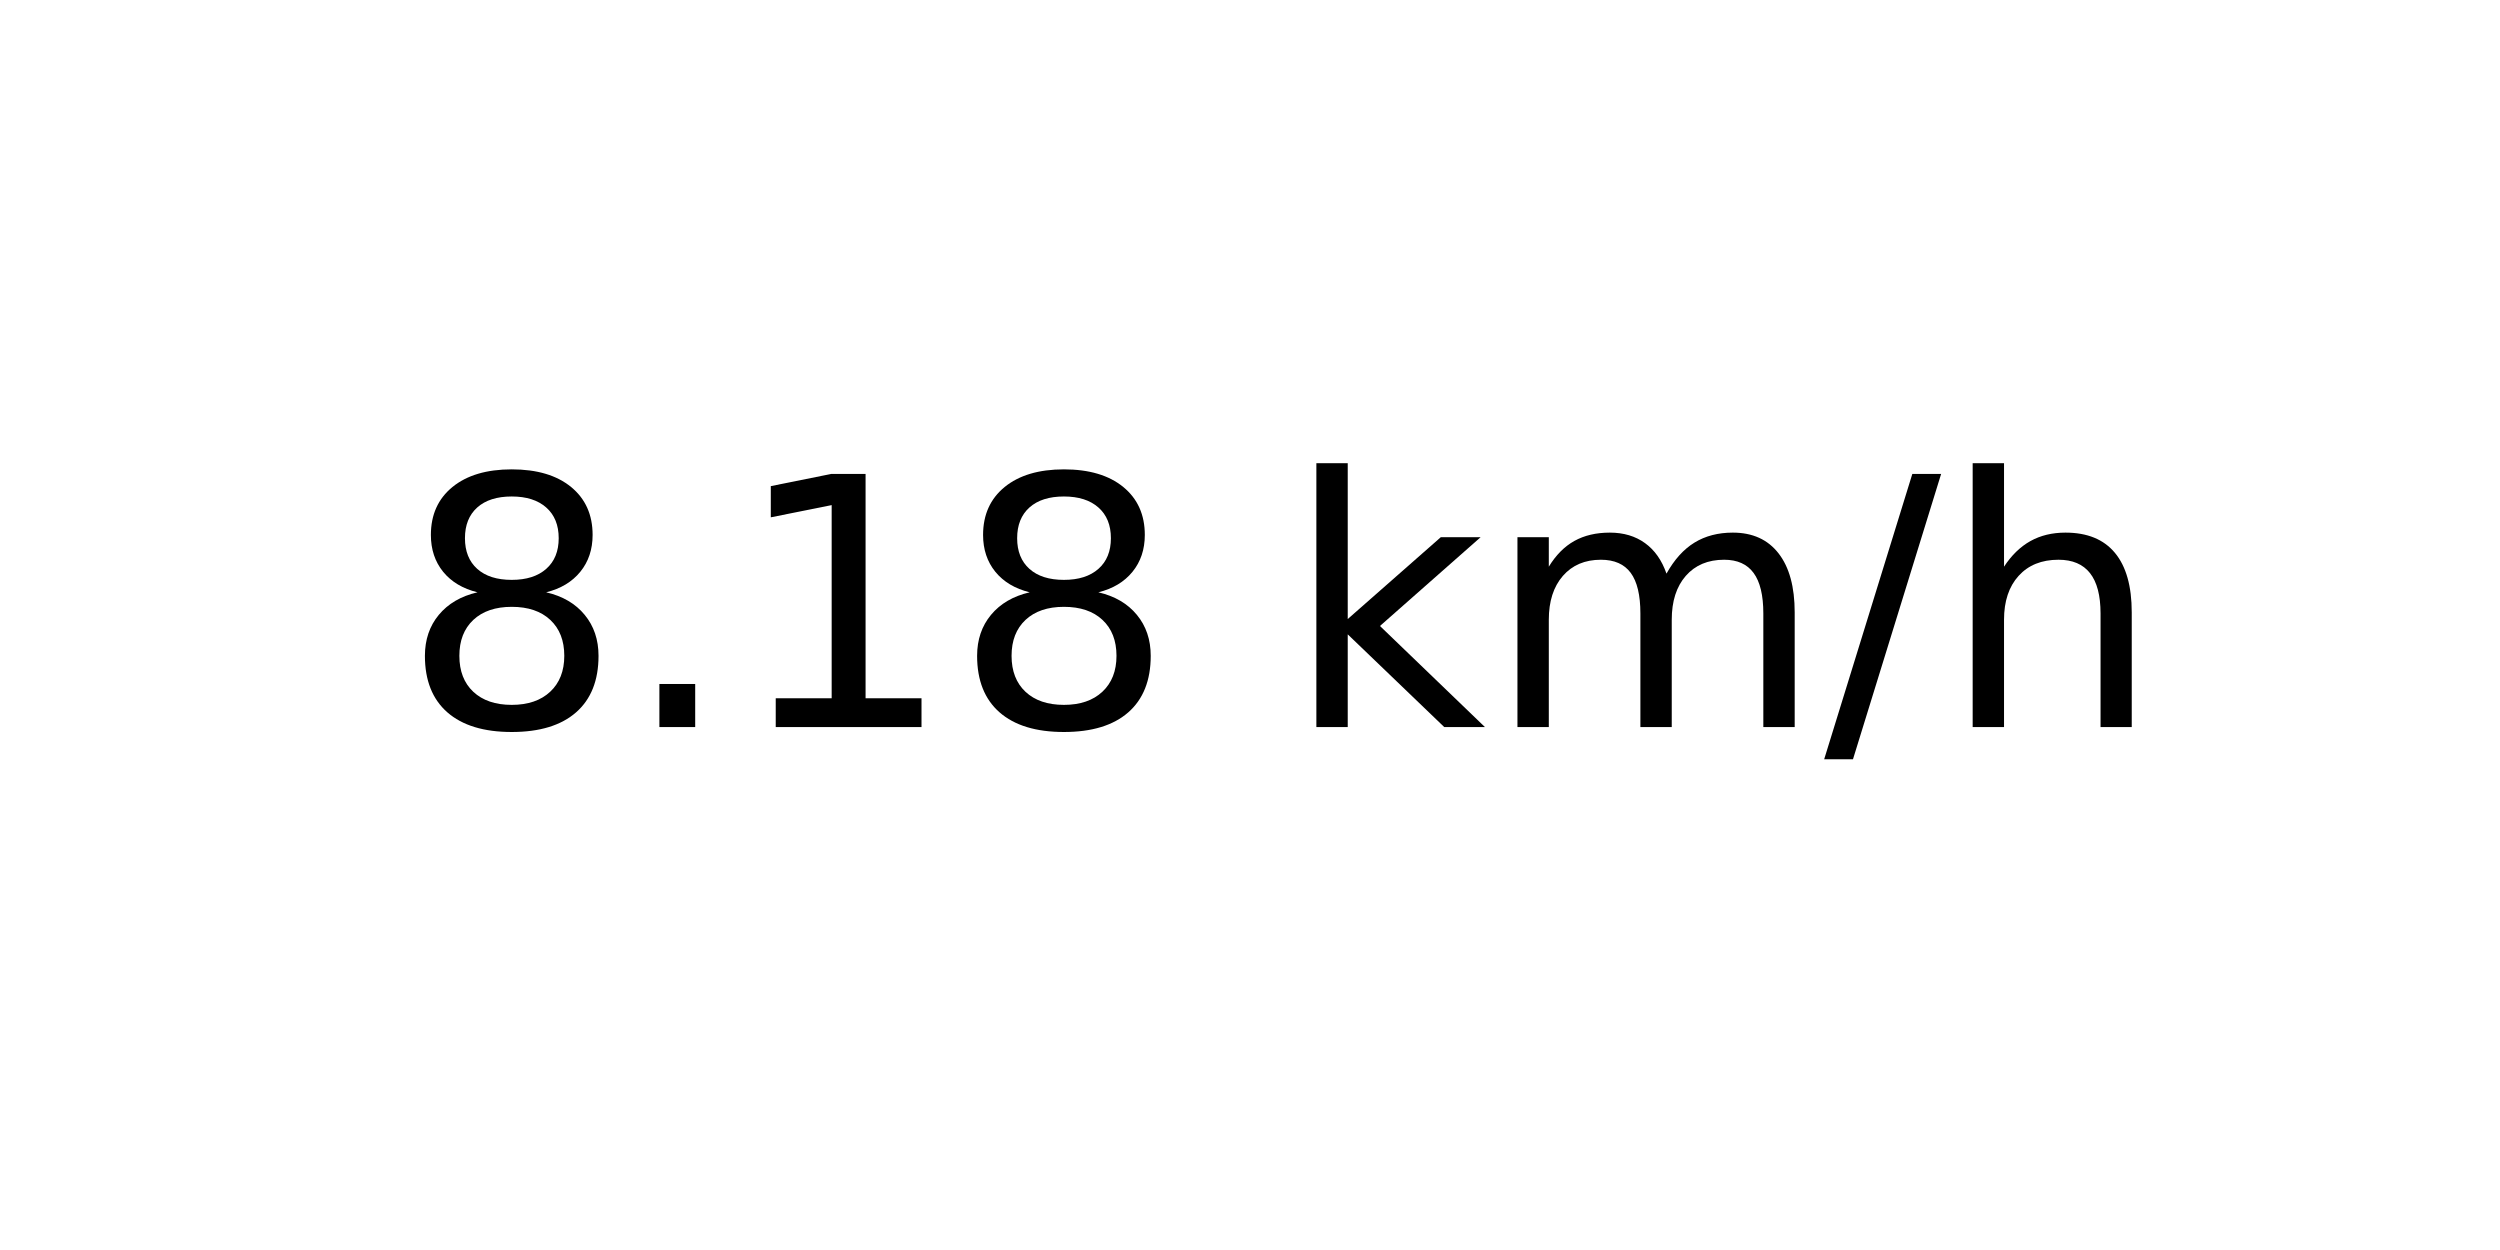
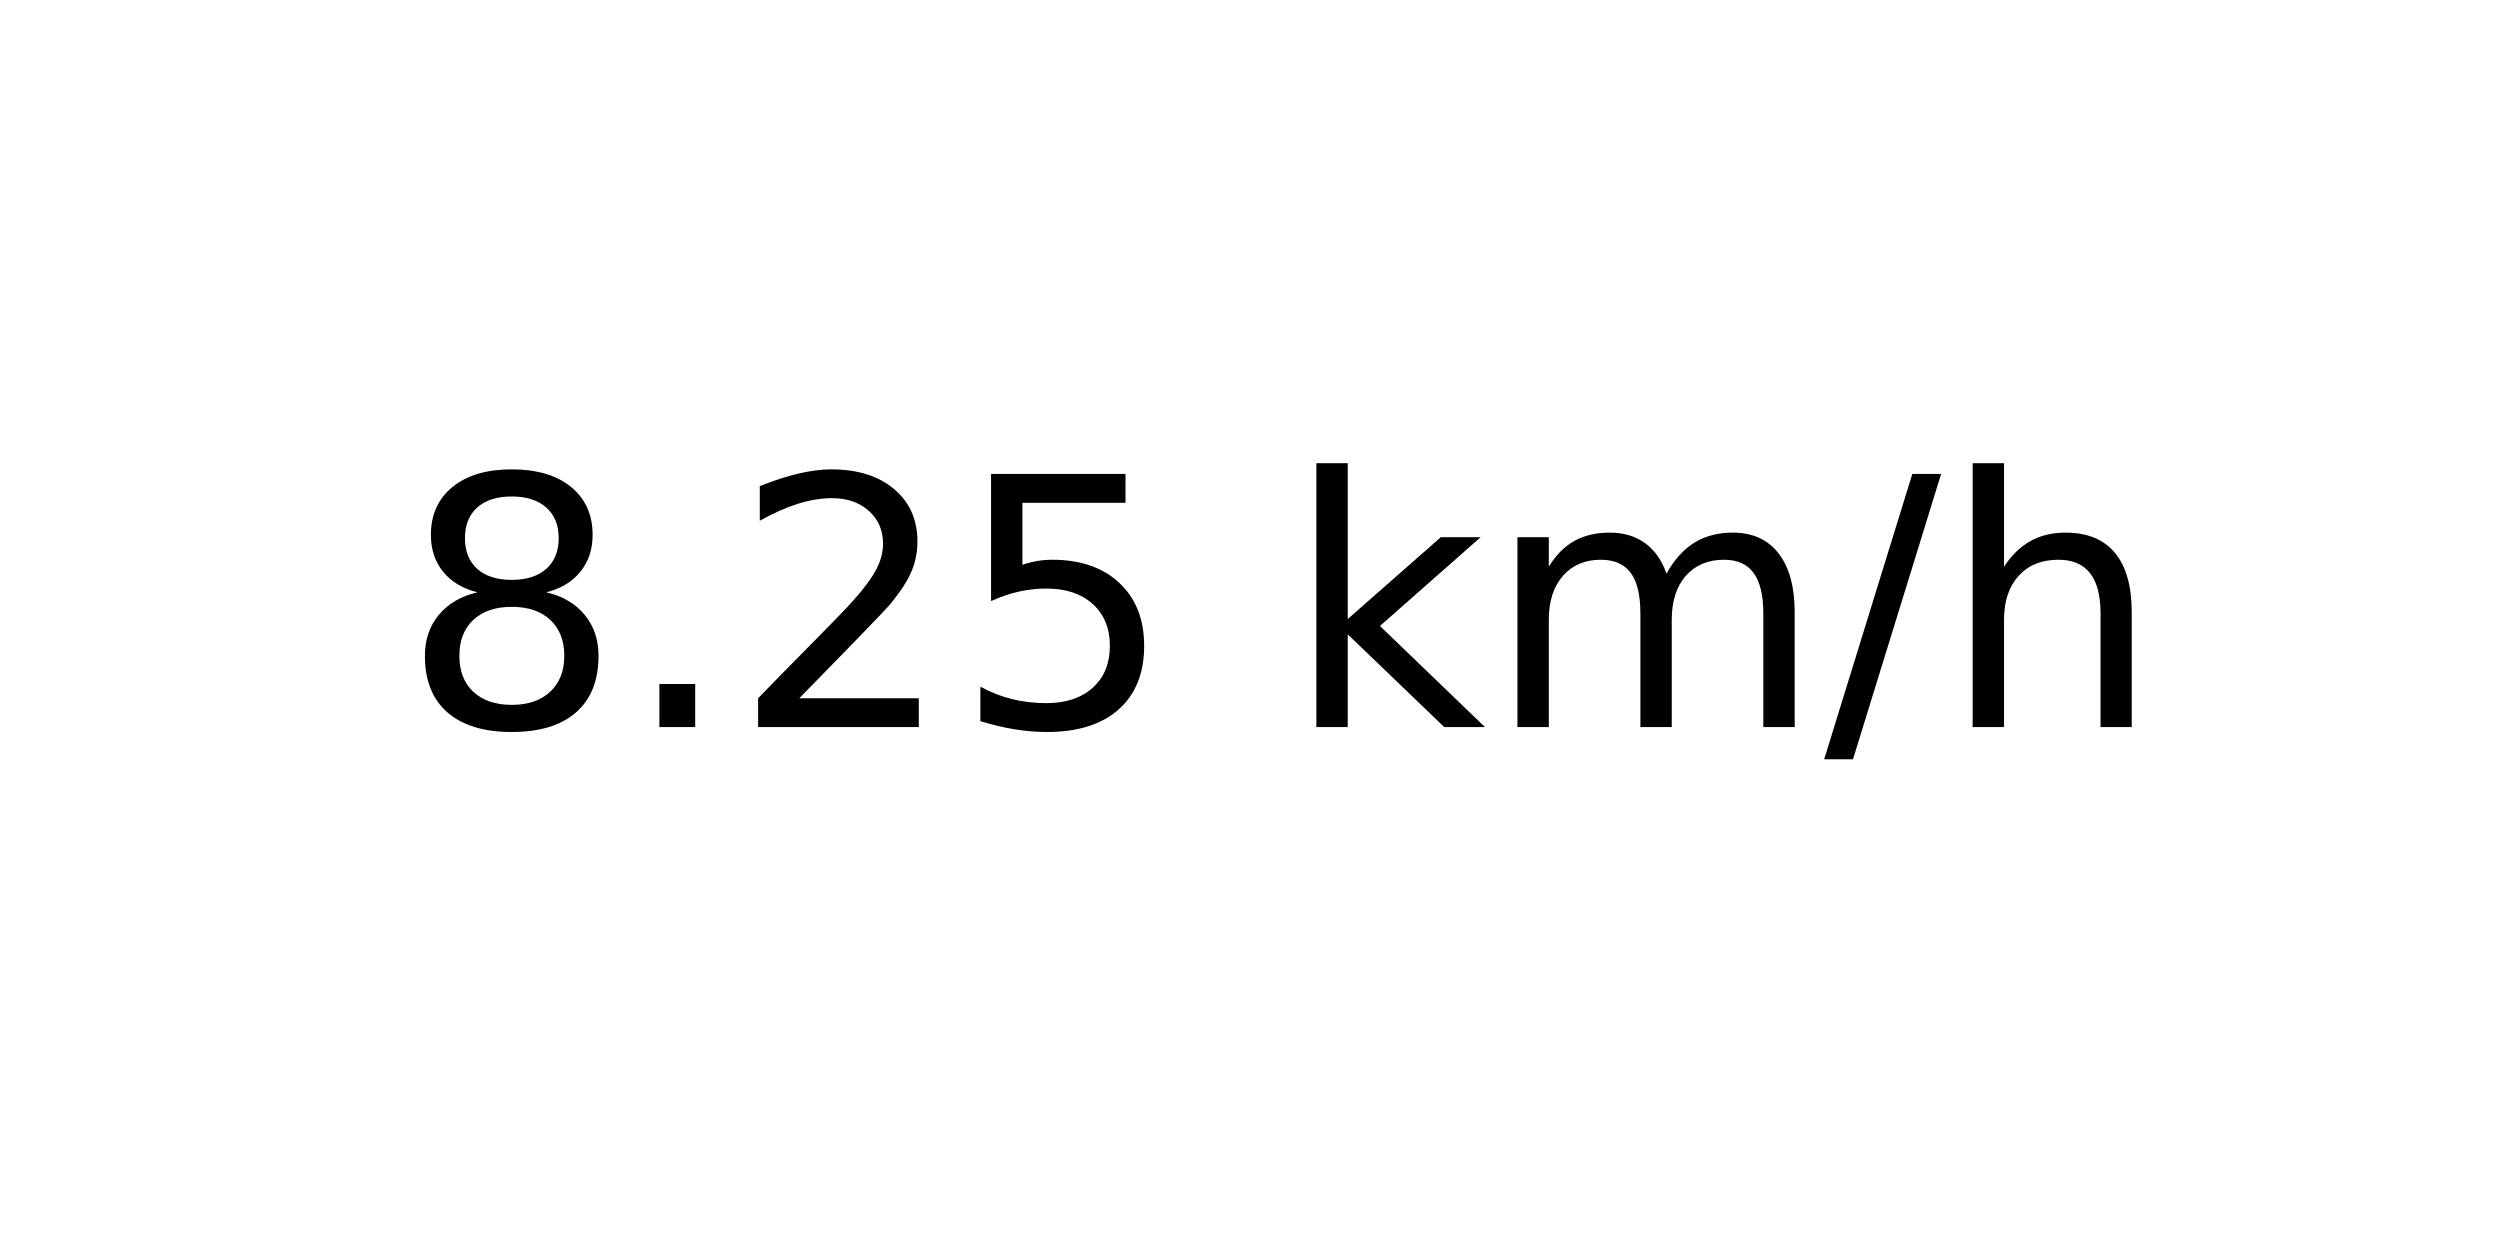
<svg xmlns="http://www.w3.org/2000/svg" xmlns:xlink="http://www.w3.org/1999/xlink" width="72pt" height="36pt" viewBox="0 0 72 36" version="1.1">
  <defs>
    <style type="text/css">*{stroke-linejoin: round; stroke-linecap: butt}</style>
  </defs>
  <g id="figure_1">
    <g id="axes_1">
      <g id="text_1">
        <g transform="translate(11.55937 20.93937) scale(0.1 -0.1)">
          <defs>
            <path id="DejaVuSans-38" d="M 2034 2216  Q 1584 2216 1326 1975  Q 1069 1734 1069 1313  Q 1069 891 1326 650  Q 1584 409 2034 409  Q 2484 409 2743 651  Q 3003 894 3003 1313  Q 3003 1734 2745 1975  Q 2488 2216 2034 2216  z M 1403 2484  Q 997 2584 770 2862  Q 544 3141 544 3541  Q 544 4100 942 4425  Q 1341 4750 2034 4750  Q 2731 4750 3128 4425  Q 3525 4100 3525 3541  Q 3525 3141 3298 2862  Q 3072 2584 2669 2484  Q 3125 2378 3379 2068  Q 3634 1759 3634 1313  Q 3634 634 3220 271  Q 2806 -91 2034 -91  Q 1263 -91 848 271  Q 434 634 434 1313  Q 434 1759 690 2068  Q 947 2378 1403 2484  z M 1172 3481  Q 1172 3119 1398 2916  Q 1625 2713 2034 2713  Q 2441 2713 2670 2916  Q 2900 3119 2900 3481  Q 2900 3844 2670 4047  Q 2441 4250 2034 4250  Q 1625 4250 1398 4047  Q 1172 3844 1172 3481  z " transform="scale(0.015625)" />
            <path id="DejaVuSans-2e" d="M 684 794  L 1344 794  L 1344 0  L 684 0  L 684 794  z " transform="scale(0.015625)" />
-             <path id="DejaVuSans-31" d="M 794 531  L 1825 531  L 1825 4091  L 703 3866  L 703 4441  L 1819 4666  L 2450 4666  L 2450 531  L 3481 531  L 3481 0  L 794 0  L 794 531  z " transform="scale(0.015625)" />
+             <path id="DejaVuSans-32" d="M 1228 531  L 3431 531  L 3431 0  L 469 0  L 469 531  Q 828 903 1448 1529  Q 2069 2156 2228 2338  Q 2531 2678 2651 2914  Q 2772 3150 2772 3378  Q 2772 3750 2511 3984  Q 2250 4219 1831 4219  Q 1534 4219 1204 4116  Q 875 4013 500 3803  L 500 4441  Q 881 4594 1212 4672  Q 1544 4750 1819 4750  Q 2544 4750 2975 4387  Q 3406 4025 3406 3419  Q 3406 3131 3298 2873  Q 3191 2616 2906 2266  Q 2828 2175 2409 1742  Q 1991 1309 1228 531  z " transform="scale(0.015625)" />
+             <path id="DejaVuSans-35" d="M 691 4666  L 3169 4666  L 3169 4134  L 1269 4134  L 1269 2991  Q 1406 3038 1543 3061  Q 1681 3084 1819 3084  Q 2600 3084 3056 2656  Q 3513 2228 3513 1497  Q 3513 744 3044 326  Q 2575 -91 1722 -91  Q 1428 -91 1123 -41  Q 819 9 494 109  L 494 744  Q 775 591 1075 516  Q 1375 441 1709 441  Q 2250 441 2565 725  Q 2881 1009 2881 1497  Q 2881 1984 2565 2268  Q 2250 2553 1709 2553  Q 1456 2553 1204 2497  Q 953 2441 691 2322  L 691 4666  z " transform="scale(0.015625)" />
            <path id="DejaVuSans-20" transform="scale(0.015625)" />
            <path id="DejaVuSans-6b" d="M 581 4863  L 1159 4863  L 1159 1991  L 2875 3500  L 3609 3500  L 1753 1863  L 3688 0  L 2938 0  L 1159 1709  L 1159 0  L 581 0  L 581 4863  z " transform="scale(0.015625)" />
            <path id="DejaVuSans-6d" d="M 3328 2828  Q 3544 3216 3844 3400  Q 4144 3584 4550 3584  Q 5097 3584 5394 3201  Q 5691 2819 5691 2113  L 5691 0  L 5113 0  L 5113 2094  Q 5113 2597 4934 2840  Q 4756 3084 4391 3084  Q 3944 3084 3684 2787  Q 3425 2491 3425 1978  L 3425 0  L 2847 0  L 2847 2094  Q 2847 2600 2669 2842  Q 2491 3084 2119 3084  Q 1678 3084 1418 2786  Q 1159 2488 1159 1978  L 1159 0  L 581 0  L 581 3500  L 1159 3500  L 1159 2956  Q 1356 3278 1631 3431  Q 1906 3584 2284 3584  Q 2666 3584 2933 3390  Q 3200 3197 3328 2828  z " transform="scale(0.015625)" />
            <path id="DejaVuSans-2f" d="M 1625 4666  L 2156 4666  L 531 -594  L 0 -594  L 1625 4666  z " transform="scale(0.015625)" />
            <path id="DejaVuSans-68" d="M 3513 2113  L 3513 0  L 2938 0  L 2938 2094  Q 2938 2591 2744 2837  Q 2550 3084 2163 3084  Q 1697 3084 1428 2787  Q 1159 2491 1159 1978  L 1159 0  L 581 0  L 581 4863  L 1159 4863  L 1159 2956  Q 1366 3272 1645 3428  Q 1925 3584 2291 3584  Q 2894 3584 3203 3211  Q 3513 2838 3513 2113  z " transform="scale(0.015625)" />
          </defs>
          <use xlink:href="#DejaVuSans-38" />
          <use xlink:href="#DejaVuSans-2e" x="63.623" />
-           <use xlink:href="#DejaVuSans-31" x="95.41" />
-           <use xlink:href="#DejaVuSans-38" x="159.033" />
+           <use xlink:href="#DejaVuSans-32" x="95.41" />
+           <use xlink:href="#DejaVuSans-35" x="159.033" />
          <use xlink:href="#DejaVuSans-20" x="222.656" />
          <use xlink:href="#DejaVuSans-6b" x="254.443" />
          <use xlink:href="#DejaVuSans-6d" x="312.354" />
          <use xlink:href="#DejaVuSans-2f" x="409.766" />
          <use xlink:href="#DejaVuSans-68" x="443.457" />
        </g>
      </g>
    </g>
  </g>
</svg>
